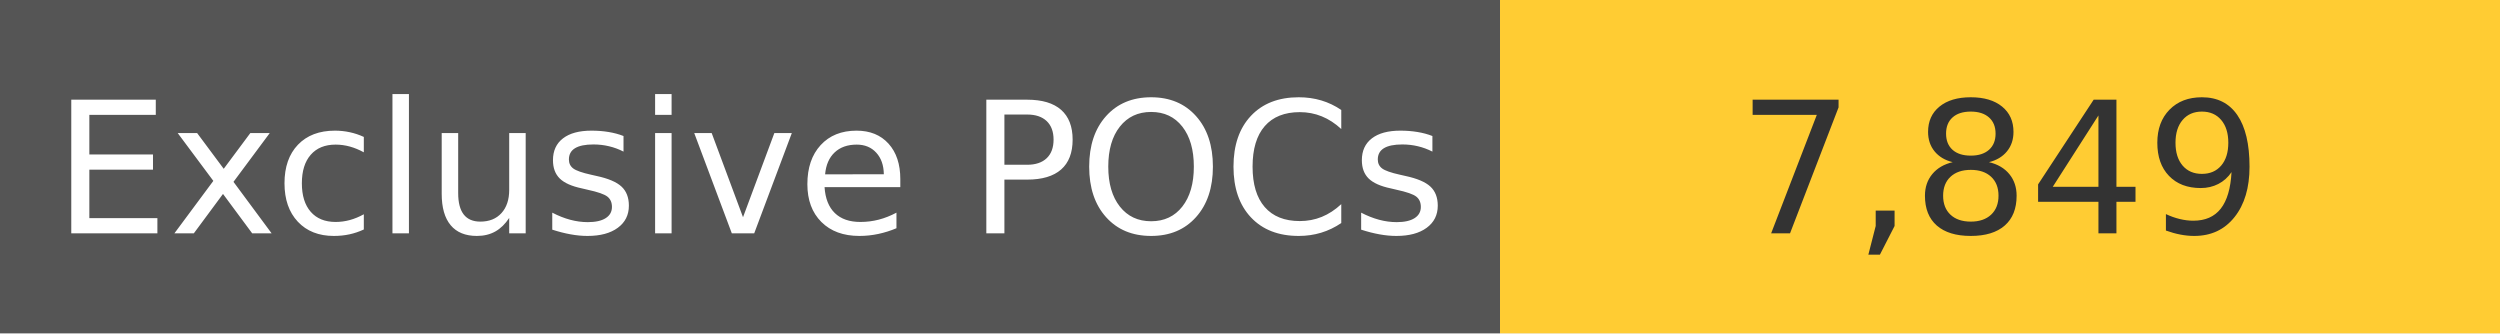
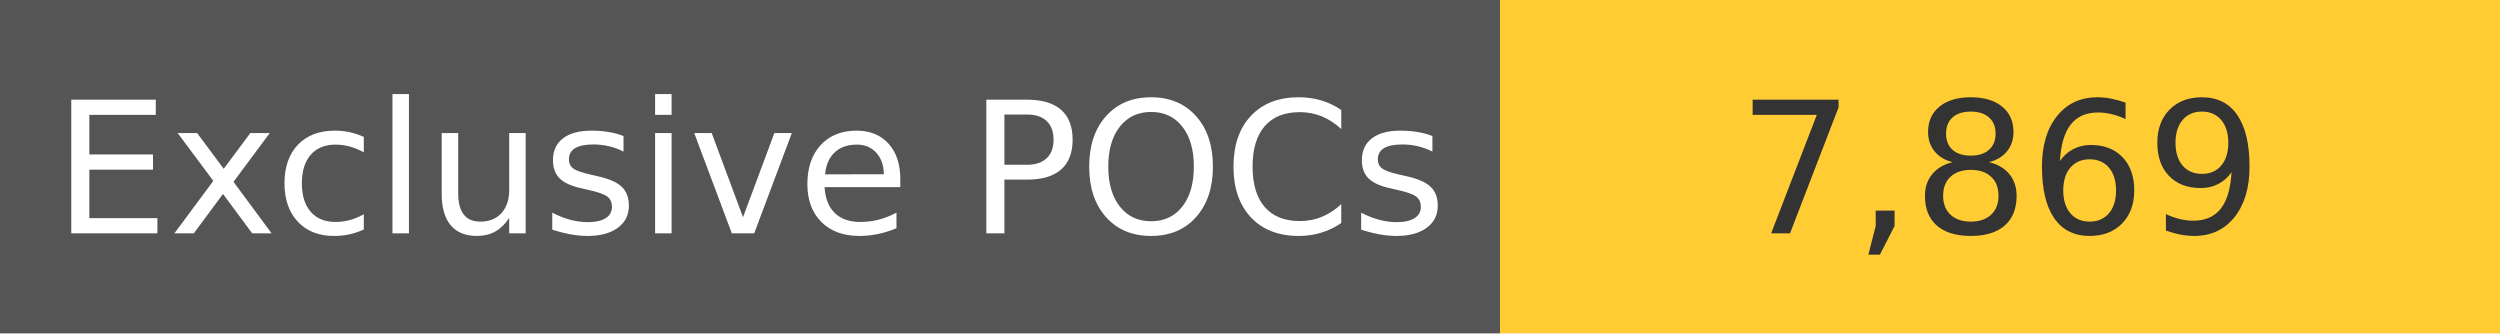
<svg xmlns="http://www.w3.org/2000/svg" width="150" height="20" role="img">
  <linearGradient id="s" x2="0" y2="100%">
    <stop offset="0" stop-color="#bbb" stop-opacity=".1" />
    <stop offset="1" stop-opacity=".1" />
  </linearGradient>
  <g>
    <rect width="90" height="20" fill="#555" />
    <rect x="90" width="267" height="20" fill="#ffcc33" />
  </g>
  <g fill="#fff" text-anchor="middle" font-family="Verdana,Geneva,DejaVu Sans,sans-serif" text-rendering="geometricPrecision" font-size="110">
    <text x="450" y="140" transform="scale(.1)" fill="#fff">
            Exclusive POCs
        </text>
    <text x="1200" y="140" transform="scale(.1)" fill="#333">
-             7,849
+             7,869
        </text>
  </g>
</svg>
